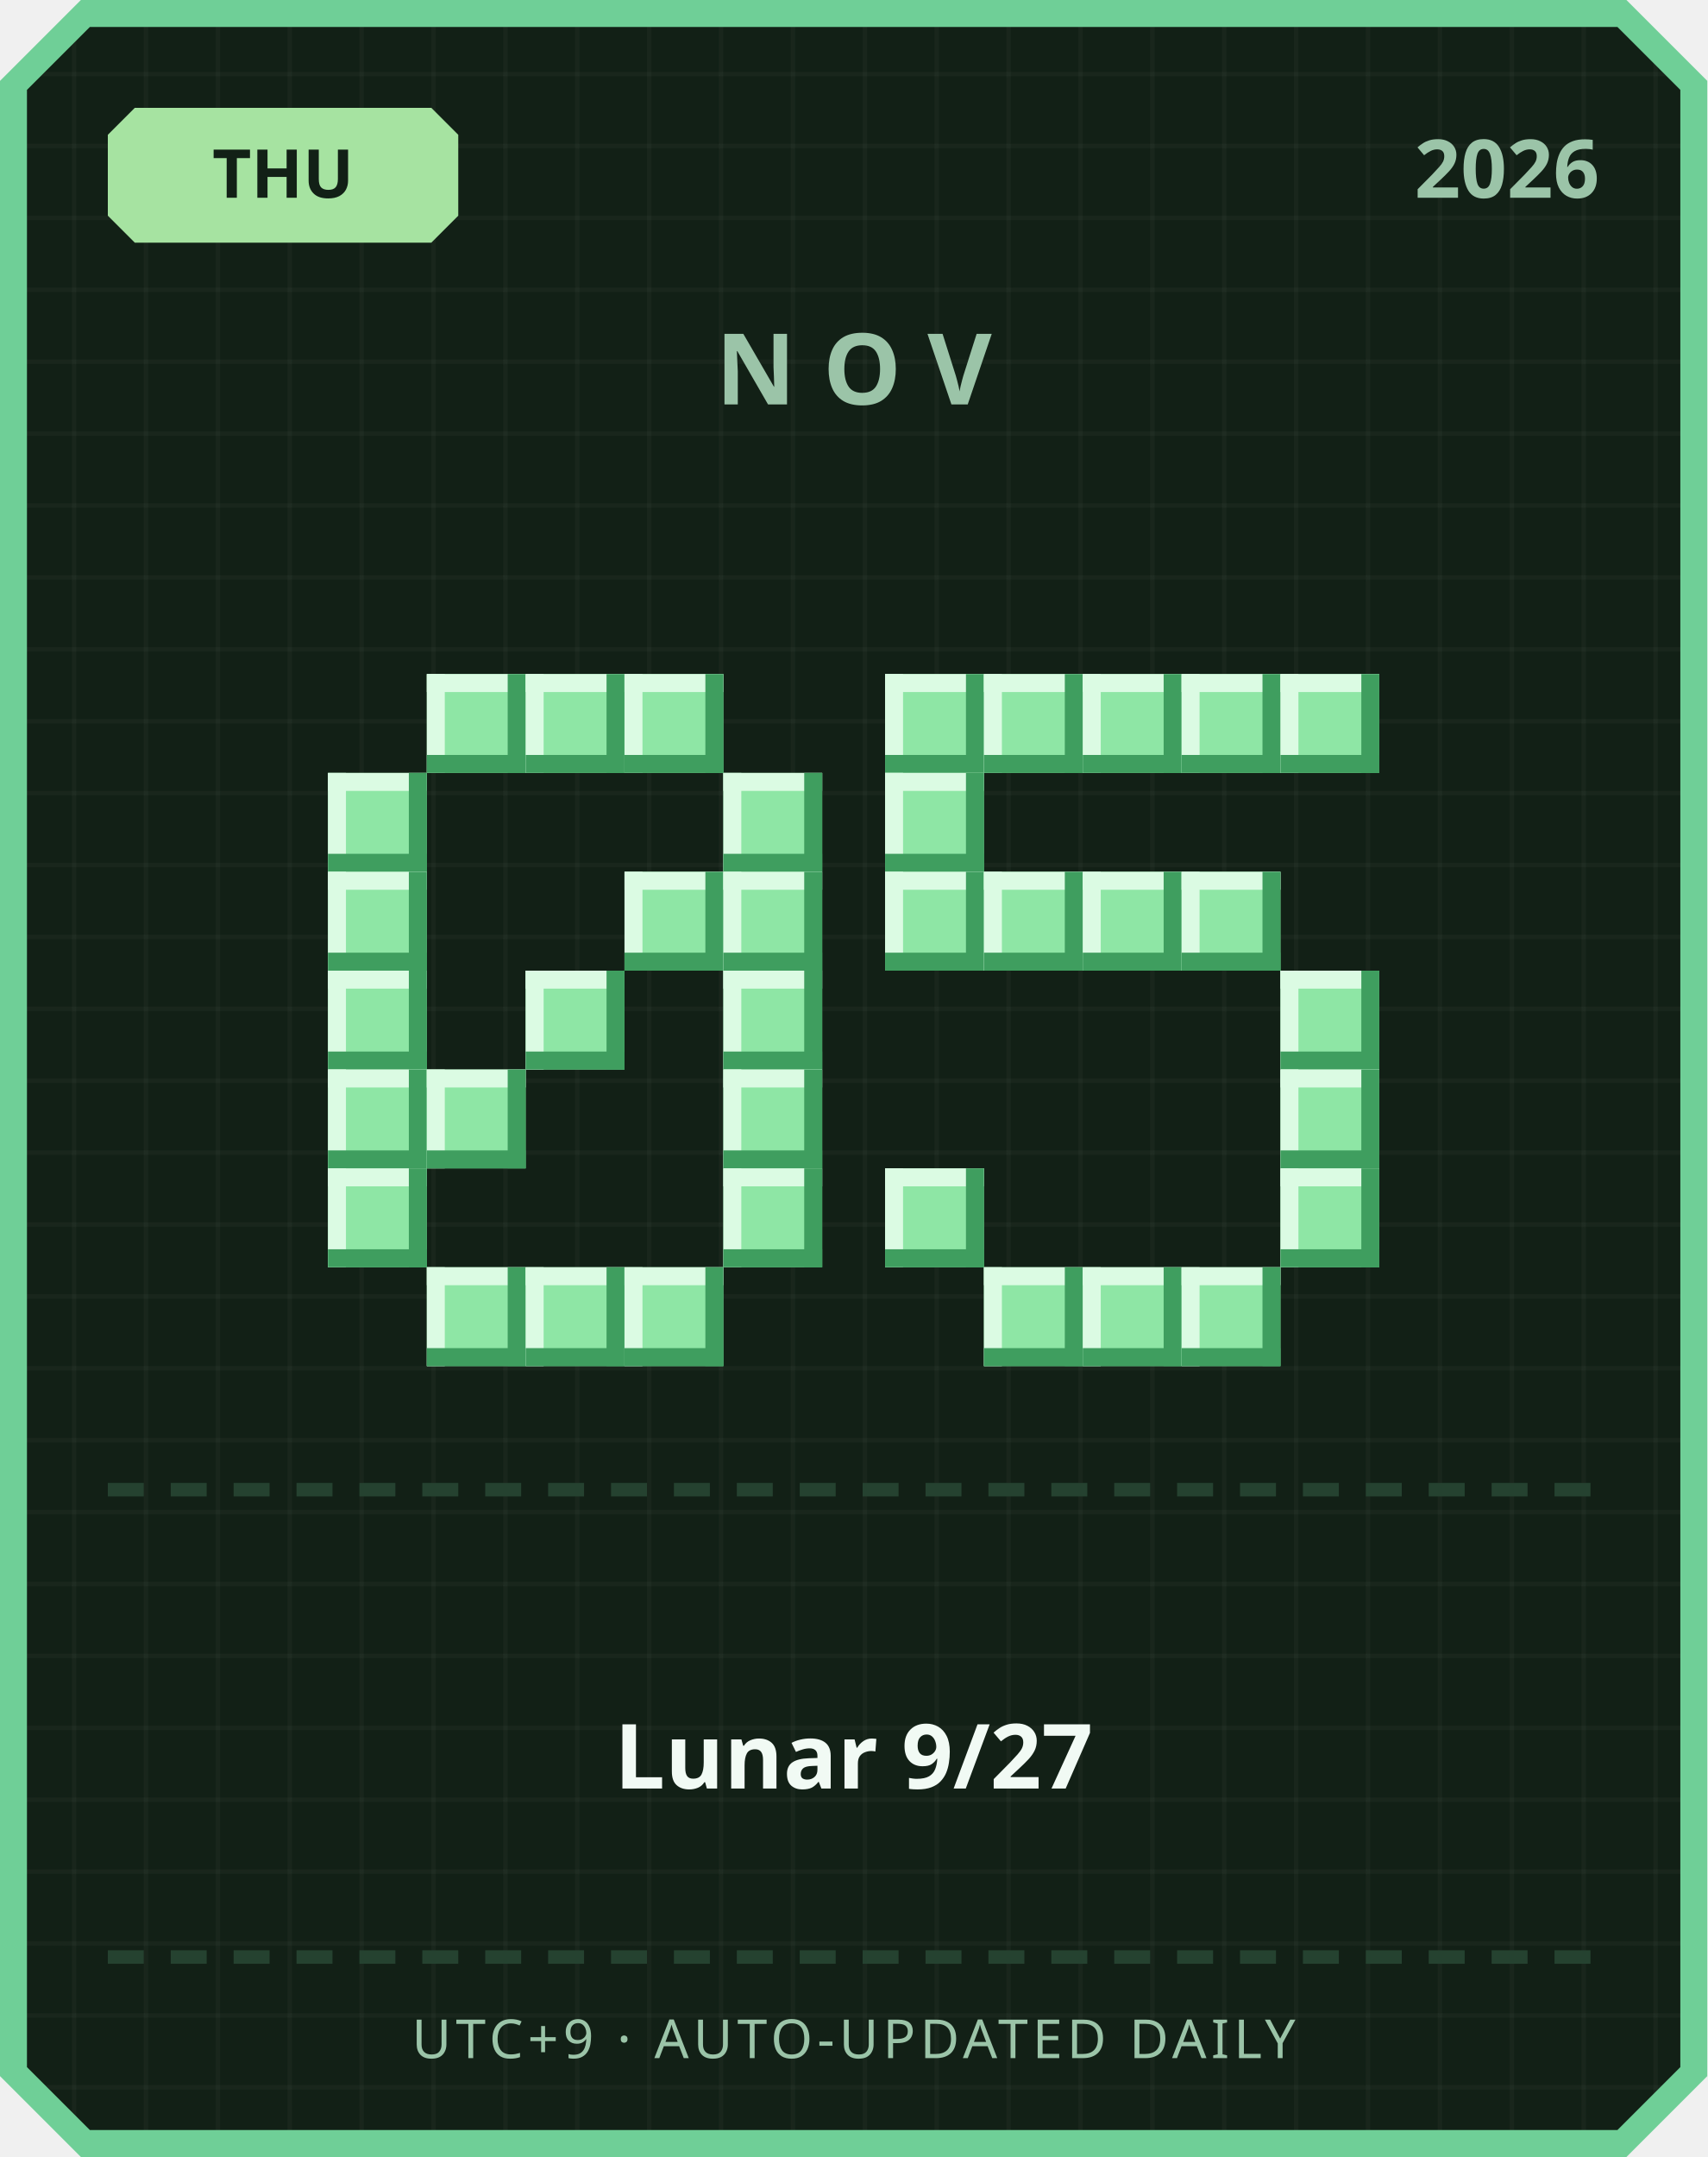
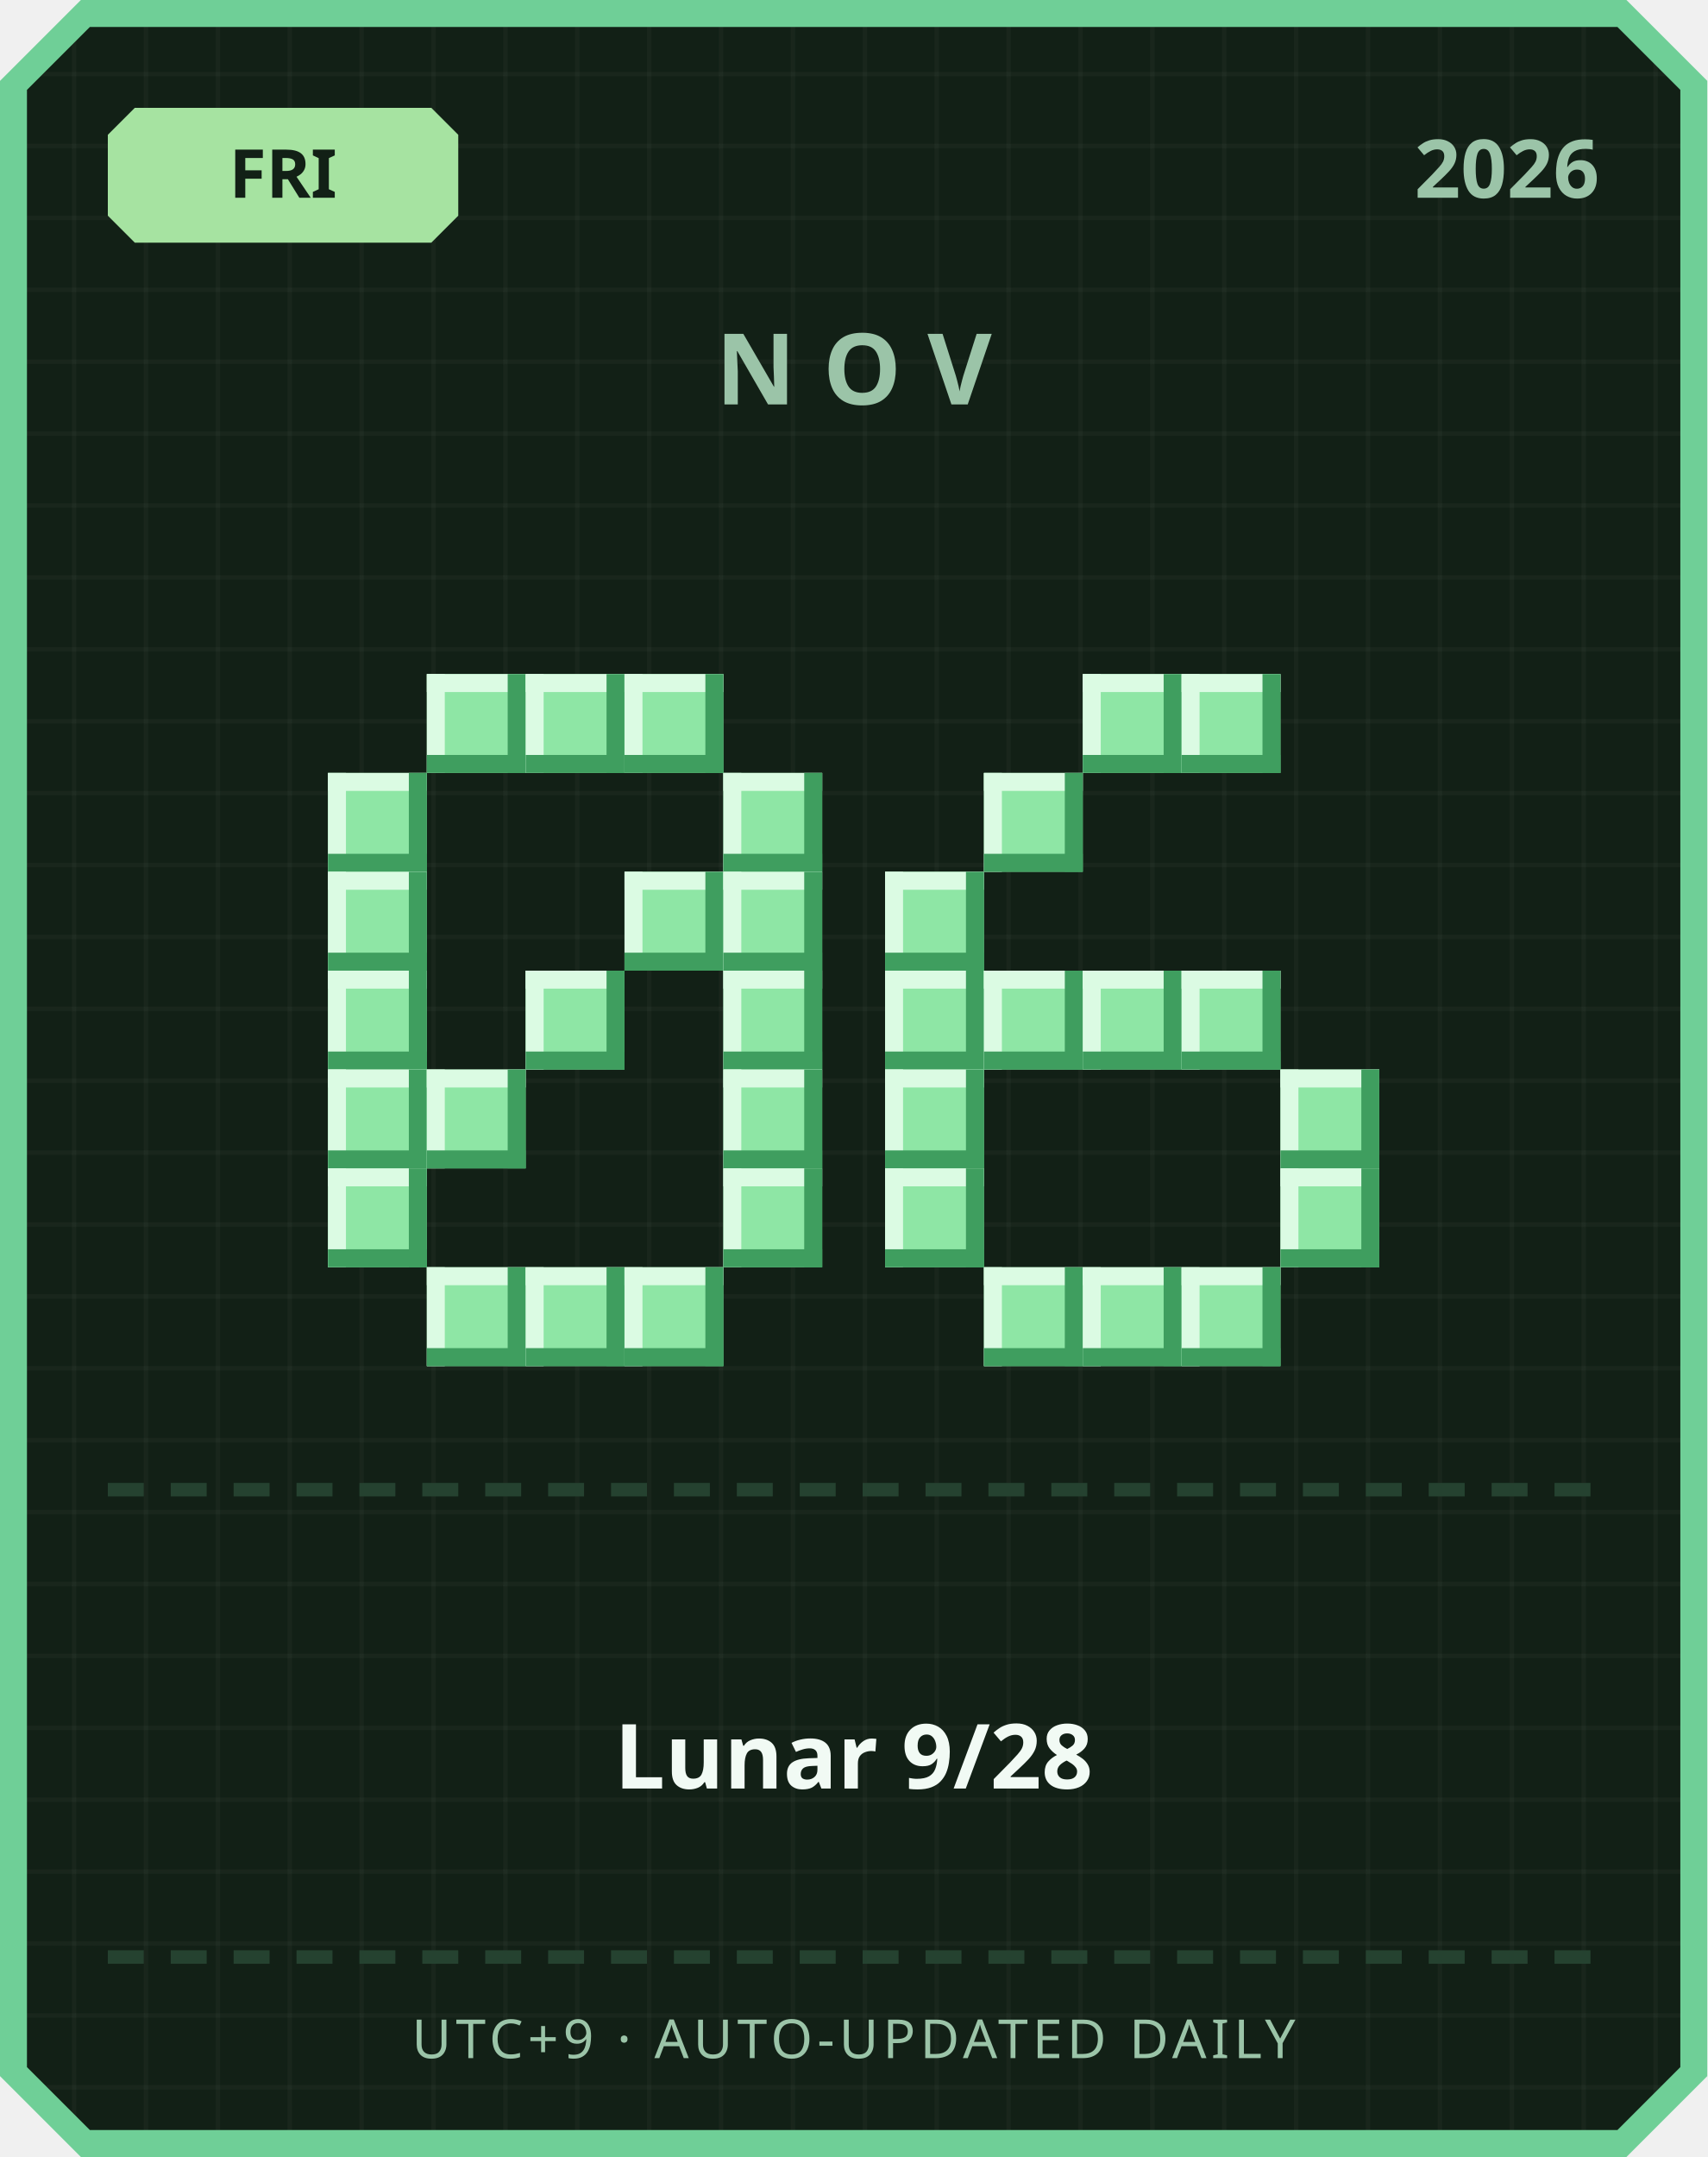
<svg xmlns="http://www.w3.org/2000/svg" width="380" height="480" viewBox="0 0 380 480">
  <defs>
    <pattern id="grid" width="16" height="16" patternUnits="userSpaceOnUse">
      <rect width="16" height="16" fill="#122016" />
      <rect width="1" height="16" fill="#ffffff" opacity="0.03" />
      <rect width="16" height="1" fill="#ffffff" opacity="0.03" />
    </pattern>
  </defs>
  <path d="M 18,0 L 362,0 L 380,18 L 380,462 L 362,480 L 18,480 L 0,462 L 0,18 Z" fill="#6fcf97" />
  <path d="M 20,6 L 360,6 L 374,20 L 374,460 L 360,474 L 20,474 L 6,460 L 6,20 Z" fill="url(#grid)" />
  <path d="M 30,24 L 96,24 L 102,30 L 102,48 L 96,54 L 30,54 L 24,48 L 24,30 Z" fill="#a6e3a1" />
-   <text x="63" y="44" text-anchor="middle" font-family="'Segoe UI', sans-serif" font-size="15" font-weight="700" fill="#122016">THU</text>
+   <text x="63" y="44" text-anchor="middle" font-family="'Segoe UI', sans-serif" font-size="15" font-weight="700" fill="#122016">FRI</text>
  <text x="356" y="44" text-anchor="end" font-family="'Segoe UI', sans-serif" font-size="18" font-weight="700" fill="#9bc4a8">2026</text>
  <text x="190" y="90" text-anchor="middle" font-family="'Segoe UI', sans-serif" font-size="22" font-weight="700" letter-spacing="6" fill="#9bc4a8">NOV</text>
  <rect x="95" y="150" width="22" height="22" fill="#8ee6a5" />
  <rect x="95" y="150" width="22" height="4" fill="#dbfbe3" />
  <rect x="95" y="150" width="4" height="22" fill="#dbfbe3" />
  <rect x="95" y="168" width="22" height="4" fill="#3f9e5f" />
  <rect x="113" y="150" width="4" height="22" fill="#3f9e5f" />
  <rect x="117" y="150" width="22" height="22" fill="#8ee6a5" />
  <rect x="117" y="150" width="22" height="4" fill="#dbfbe3" />
  <rect x="117" y="150" width="4" height="22" fill="#dbfbe3" />
  <rect x="117" y="168" width="22" height="4" fill="#3f9e5f" />
  <rect x="135" y="150" width="4" height="22" fill="#3f9e5f" />
  <rect x="139" y="150" width="22" height="22" fill="#8ee6a5" />
  <rect x="139" y="150" width="22" height="4" fill="#dbfbe3" />
  <rect x="139" y="150" width="4" height="22" fill="#dbfbe3" />
  <rect x="139" y="168" width="22" height="4" fill="#3f9e5f" />
  <rect x="157" y="150" width="4" height="22" fill="#3f9e5f" />
  <rect x="73" y="172" width="22" height="22" fill="#8ee6a5" />
  <rect x="73" y="172" width="22" height="4" fill="#dbfbe3" />
  <rect x="73" y="172" width="4" height="22" fill="#dbfbe3" />
  <rect x="73" y="190" width="22" height="4" fill="#3f9e5f" />
  <rect x="91" y="172" width="4" height="22" fill="#3f9e5f" />
  <rect x="161" y="172" width="22" height="22" fill="#8ee6a5" />
  <rect x="161" y="172" width="22" height="4" fill="#dbfbe3" />
  <rect x="161" y="172" width="4" height="22" fill="#dbfbe3" />
  <rect x="161" y="190" width="22" height="4" fill="#3f9e5f" />
  <rect x="179" y="172" width="4" height="22" fill="#3f9e5f" />
  <rect x="73" y="194" width="22" height="22" fill="#8ee6a5" />
  <rect x="73" y="194" width="22" height="4" fill="#dbfbe3" />
  <rect x="73" y="194" width="4" height="22" fill="#dbfbe3" />
  <rect x="73" y="212" width="22" height="4" fill="#3f9e5f" />
  <rect x="91" y="194" width="4" height="22" fill="#3f9e5f" />
  <rect x="139" y="194" width="22" height="22" fill="#8ee6a5" />
  <rect x="139" y="194" width="22" height="4" fill="#dbfbe3" />
  <rect x="139" y="194" width="4" height="22" fill="#dbfbe3" />
  <rect x="139" y="212" width="22" height="4" fill="#3f9e5f" />
  <rect x="157" y="194" width="4" height="22" fill="#3f9e5f" />
  <rect x="161" y="194" width="22" height="22" fill="#8ee6a5" />
  <rect x="161" y="194" width="22" height="4" fill="#dbfbe3" />
  <rect x="161" y="194" width="4" height="22" fill="#dbfbe3" />
  <rect x="161" y="212" width="22" height="4" fill="#3f9e5f" />
  <rect x="179" y="194" width="4" height="22" fill="#3f9e5f" />
  <rect x="73" y="216" width="22" height="22" fill="#8ee6a5" />
  <rect x="73" y="216" width="22" height="4" fill="#dbfbe3" />
  <rect x="73" y="216" width="4" height="22" fill="#dbfbe3" />
  <rect x="73" y="234" width="22" height="4" fill="#3f9e5f" />
  <rect x="91" y="216" width="4" height="22" fill="#3f9e5f" />
  <rect x="117" y="216" width="22" height="22" fill="#8ee6a5" />
  <rect x="117" y="216" width="22" height="4" fill="#dbfbe3" />
  <rect x="117" y="216" width="4" height="22" fill="#dbfbe3" />
  <rect x="117" y="234" width="22" height="4" fill="#3f9e5f" />
  <rect x="135" y="216" width="4" height="22" fill="#3f9e5f" />
  <rect x="161" y="216" width="22" height="22" fill="#8ee6a5" />
  <rect x="161" y="216" width="22" height="4" fill="#dbfbe3" />
  <rect x="161" y="216" width="4" height="22" fill="#dbfbe3" />
  <rect x="161" y="234" width="22" height="4" fill="#3f9e5f" />
  <rect x="179" y="216" width="4" height="22" fill="#3f9e5f" />
  <rect x="73" y="238" width="22" height="22" fill="#8ee6a5" />
  <rect x="73" y="238" width="22" height="4" fill="#dbfbe3" />
  <rect x="73" y="238" width="4" height="22" fill="#dbfbe3" />
  <rect x="73" y="256" width="22" height="4" fill="#3f9e5f" />
  <rect x="91" y="238" width="4" height="22" fill="#3f9e5f" />
  <rect x="95" y="238" width="22" height="22" fill="#8ee6a5" />
  <rect x="95" y="238" width="22" height="4" fill="#dbfbe3" />
  <rect x="95" y="238" width="4" height="22" fill="#dbfbe3" />
  <rect x="95" y="256" width="22" height="4" fill="#3f9e5f" />
  <rect x="113" y="238" width="4" height="22" fill="#3f9e5f" />
  <rect x="161" y="238" width="22" height="22" fill="#8ee6a5" />
  <rect x="161" y="238" width="22" height="4" fill="#dbfbe3" />
  <rect x="161" y="238" width="4" height="22" fill="#dbfbe3" />
  <rect x="161" y="256" width="22" height="4" fill="#3f9e5f" />
  <rect x="179" y="238" width="4" height="22" fill="#3f9e5f" />
  <rect x="73" y="260" width="22" height="22" fill="#8ee6a5" />
  <rect x="73" y="260" width="22" height="4" fill="#dbfbe3" />
  <rect x="73" y="260" width="4" height="22" fill="#dbfbe3" />
  <rect x="73" y="278" width="22" height="4" fill="#3f9e5f" />
  <rect x="91" y="260" width="4" height="22" fill="#3f9e5f" />
  <rect x="161" y="260" width="22" height="22" fill="#8ee6a5" />
  <rect x="161" y="260" width="22" height="4" fill="#dbfbe3" />
  <rect x="161" y="260" width="4" height="22" fill="#dbfbe3" />
  <rect x="161" y="278" width="22" height="4" fill="#3f9e5f" />
  <rect x="179" y="260" width="4" height="22" fill="#3f9e5f" />
  <rect x="95" y="282" width="22" height="22" fill="#8ee6a5" />
  <rect x="95" y="282" width="22" height="4" fill="#dbfbe3" />
  <rect x="95" y="282" width="4" height="22" fill="#dbfbe3" />
  <rect x="95" y="300" width="22" height="4" fill="#3f9e5f" />
  <rect x="113" y="282" width="4" height="22" fill="#3f9e5f" />
  <rect x="117" y="282" width="22" height="22" fill="#8ee6a5" />
  <rect x="117" y="282" width="22" height="4" fill="#dbfbe3" />
  <rect x="117" y="282" width="4" height="22" fill="#dbfbe3" />
  <rect x="117" y="300" width="22" height="4" fill="#3f9e5f" />
  <rect x="135" y="282" width="4" height="22" fill="#3f9e5f" />
  <rect x="139" y="282" width="22" height="22" fill="#8ee6a5" />
  <rect x="139" y="282" width="22" height="4" fill="#dbfbe3" />
  <rect x="139" y="282" width="4" height="22" fill="#dbfbe3" />
  <rect x="139" y="300" width="22" height="4" fill="#3f9e5f" />
  <rect x="157" y="282" width="4" height="22" fill="#3f9e5f" />
-   <rect x="197" y="150" width="22" height="22" fill="#8ee6a5" />
-   <rect x="197" y="150" width="22" height="4" fill="#dbfbe3" />
-   <rect x="197" y="150" width="4" height="22" fill="#dbfbe3" />
-   <rect x="197" y="168" width="22" height="4" fill="#3f9e5f" />
-   <rect x="215" y="150" width="4" height="22" fill="#3f9e5f" />
-   <rect x="219" y="150" width="22" height="22" fill="#8ee6a5" />
-   <rect x="219" y="150" width="22" height="4" fill="#dbfbe3" />
-   <rect x="219" y="150" width="4" height="22" fill="#dbfbe3" />
-   <rect x="219" y="168" width="22" height="4" fill="#3f9e5f" />
-   <rect x="237" y="150" width="4" height="22" fill="#3f9e5f" />
  <rect x="241" y="150" width="22" height="22" fill="#8ee6a5" />
  <rect x="241" y="150" width="22" height="4" fill="#dbfbe3" />
  <rect x="241" y="150" width="4" height="22" fill="#dbfbe3" />
  <rect x="241" y="168" width="22" height="4" fill="#3f9e5f" />
  <rect x="259" y="150" width="4" height="22" fill="#3f9e5f" />
  <rect x="263" y="150" width="22" height="22" fill="#8ee6a5" />
  <rect x="263" y="150" width="22" height="4" fill="#dbfbe3" />
  <rect x="263" y="150" width="4" height="22" fill="#dbfbe3" />
  <rect x="263" y="168" width="22" height="4" fill="#3f9e5f" />
  <rect x="281" y="150" width="4" height="22" fill="#3f9e5f" />
-   <rect x="285" y="150" width="22" height="22" fill="#8ee6a5" />
-   <rect x="285" y="150" width="22" height="4" fill="#dbfbe3" />
-   <rect x="285" y="150" width="4" height="22" fill="#dbfbe3" />
-   <rect x="285" y="168" width="22" height="4" fill="#3f9e5f" />
-   <rect x="303" y="150" width="4" height="22" fill="#3f9e5f" />
-   <rect x="197" y="172" width="22" height="22" fill="#8ee6a5" />
-   <rect x="197" y="172" width="22" height="4" fill="#dbfbe3" />
-   <rect x="197" y="172" width="4" height="22" fill="#dbfbe3" />
-   <rect x="197" y="190" width="22" height="4" fill="#3f9e5f" />
-   <rect x="215" y="172" width="4" height="22" fill="#3f9e5f" />
+   <rect x="219" y="172" width="22" height="22" fill="#8ee6a5" />
+   <rect x="219" y="172" width="22" height="4" fill="#dbfbe3" />
+   <rect x="219" y="172" width="4" height="22" fill="#dbfbe3" />
+   <rect x="219" y="190" width="22" height="4" fill="#3f9e5f" />
+   <rect x="237" y="172" width="4" height="22" fill="#3f9e5f" />
  <rect x="197" y="194" width="22" height="22" fill="#8ee6a5" />
  <rect x="197" y="194" width="22" height="4" fill="#dbfbe3" />
  <rect x="197" y="194" width="4" height="22" fill="#dbfbe3" />
  <rect x="197" y="212" width="22" height="4" fill="#3f9e5f" />
  <rect x="215" y="194" width="4" height="22" fill="#3f9e5f" />
-   <rect x="219" y="194" width="22" height="22" fill="#8ee6a5" />
-   <rect x="219" y="194" width="22" height="4" fill="#dbfbe3" />
-   <rect x="219" y="194" width="4" height="22" fill="#dbfbe3" />
-   <rect x="219" y="212" width="22" height="4" fill="#3f9e5f" />
-   <rect x="237" y="194" width="4" height="22" fill="#3f9e5f" />
-   <rect x="241" y="194" width="22" height="22" fill="#8ee6a5" />
-   <rect x="241" y="194" width="22" height="4" fill="#dbfbe3" />
-   <rect x="241" y="194" width="4" height="22" fill="#dbfbe3" />
-   <rect x="241" y="212" width="22" height="4" fill="#3f9e5f" />
-   <rect x="259" y="194" width="4" height="22" fill="#3f9e5f" />
-   <rect x="263" y="194" width="22" height="22" fill="#8ee6a5" />
-   <rect x="263" y="194" width="22" height="4" fill="#dbfbe3" />
-   <rect x="263" y="194" width="4" height="22" fill="#dbfbe3" />
-   <rect x="263" y="212" width="22" height="4" fill="#3f9e5f" />
-   <rect x="281" y="194" width="4" height="22" fill="#3f9e5f" />
-   <rect x="285" y="216" width="22" height="22" fill="#8ee6a5" />
-   <rect x="285" y="216" width="22" height="4" fill="#dbfbe3" />
-   <rect x="285" y="216" width="4" height="22" fill="#dbfbe3" />
-   <rect x="285" y="234" width="22" height="4" fill="#3f9e5f" />
-   <rect x="303" y="216" width="4" height="22" fill="#3f9e5f" />
+   <rect x="197" y="216" width="22" height="22" fill="#8ee6a5" />
+   <rect x="197" y="216" width="22" height="4" fill="#dbfbe3" />
+   <rect x="197" y="216" width="4" height="22" fill="#dbfbe3" />
+   <rect x="197" y="234" width="22" height="4" fill="#3f9e5f" />
+   <rect x="215" y="216" width="4" height="22" fill="#3f9e5f" />
+   <rect x="219" y="216" width="22" height="22" fill="#8ee6a5" />
+   <rect x="219" y="216" width="22" height="4" fill="#dbfbe3" />
+   <rect x="219" y="216" width="4" height="22" fill="#dbfbe3" />
+   <rect x="219" y="234" width="22" height="4" fill="#3f9e5f" />
+   <rect x="237" y="216" width="4" height="22" fill="#3f9e5f" />
+   <rect x="241" y="216" width="22" height="22" fill="#8ee6a5" />
+   <rect x="241" y="216" width="22" height="4" fill="#dbfbe3" />
+   <rect x="241" y="216" width="4" height="22" fill="#dbfbe3" />
+   <rect x="241" y="234" width="22" height="4" fill="#3f9e5f" />
+   <rect x="259" y="216" width="4" height="22" fill="#3f9e5f" />
+   <rect x="263" y="216" width="22" height="22" fill="#8ee6a5" />
+   <rect x="263" y="216" width="22" height="4" fill="#dbfbe3" />
+   <rect x="263" y="216" width="4" height="22" fill="#dbfbe3" />
+   <rect x="263" y="234" width="22" height="4" fill="#3f9e5f" />
+   <rect x="281" y="216" width="4" height="22" fill="#3f9e5f" />
+   <rect x="197" y="238" width="22" height="22" fill="#8ee6a5" />
+   <rect x="197" y="238" width="22" height="4" fill="#dbfbe3" />
+   <rect x="197" y="238" width="4" height="22" fill="#dbfbe3" />
+   <rect x="197" y="256" width="22" height="4" fill="#3f9e5f" />
+   <rect x="215" y="238" width="4" height="22" fill="#3f9e5f" />
  <rect x="285" y="238" width="22" height="22" fill="#8ee6a5" />
  <rect x="285" y="238" width="22" height="4" fill="#dbfbe3" />
  <rect x="285" y="238" width="4" height="22" fill="#dbfbe3" />
  <rect x="285" y="256" width="22" height="4" fill="#3f9e5f" />
  <rect x="303" y="238" width="4" height="22" fill="#3f9e5f" />
  <rect x="197" y="260" width="22" height="22" fill="#8ee6a5" />
  <rect x="197" y="260" width="22" height="4" fill="#dbfbe3" />
  <rect x="197" y="260" width="4" height="22" fill="#dbfbe3" />
  <rect x="197" y="278" width="22" height="4" fill="#3f9e5f" />
  <rect x="215" y="260" width="4" height="22" fill="#3f9e5f" />
  <rect x="285" y="260" width="22" height="22" fill="#8ee6a5" />
  <rect x="285" y="260" width="22" height="4" fill="#dbfbe3" />
  <rect x="285" y="260" width="4" height="22" fill="#dbfbe3" />
  <rect x="285" y="278" width="22" height="4" fill="#3f9e5f" />
  <rect x="303" y="260" width="4" height="22" fill="#3f9e5f" />
  <rect x="219" y="282" width="22" height="22" fill="#8ee6a5" />
  <rect x="219" y="282" width="22" height="4" fill="#dbfbe3" />
  <rect x="219" y="282" width="4" height="22" fill="#dbfbe3" />
  <rect x="219" y="300" width="22" height="4" fill="#3f9e5f" />
  <rect x="237" y="282" width="4" height="22" fill="#3f9e5f" />
  <rect x="241" y="282" width="22" height="22" fill="#8ee6a5" />
  <rect x="241" y="282" width="22" height="4" fill="#dbfbe3" />
  <rect x="241" y="282" width="4" height="22" fill="#dbfbe3" />
  <rect x="241" y="300" width="22" height="4" fill="#3f9e5f" />
  <rect x="259" y="282" width="4" height="22" fill="#3f9e5f" />
  <rect x="263" y="282" width="22" height="22" fill="#8ee6a5" />
  <rect x="263" y="282" width="22" height="4" fill="#dbfbe3" />
  <rect x="263" y="282" width="4" height="22" fill="#dbfbe3" />
  <rect x="263" y="300" width="22" height="4" fill="#3f9e5f" />
  <rect x="281" y="282" width="4" height="22" fill="#3f9e5f" />
  <rect x="24" y="330" width="8" height="3" fill="#254230" />
  <rect x="38" y="330" width="8" height="3" fill="#254230" />
  <rect x="52" y="330" width="8" height="3" fill="#254230" />
  <rect x="66" y="330" width="8" height="3" fill="#254230" />
  <rect x="80" y="330" width="8" height="3" fill="#254230" />
  <rect x="94" y="330" width="8" height="3" fill="#254230" />
  <rect x="108" y="330" width="8" height="3" fill="#254230" />
  <rect x="122" y="330" width="8" height="3" fill="#254230" />
  <rect x="136" y="330" width="8" height="3" fill="#254230" />
  <rect x="150" y="330" width="8" height="3" fill="#254230" />
  <rect x="164" y="330" width="8" height="3" fill="#254230" />
  <rect x="178" y="330" width="8" height="3" fill="#254230" />
  <rect x="192" y="330" width="8" height="3" fill="#254230" />
  <rect x="206" y="330" width="8" height="3" fill="#254230" />
  <rect x="220" y="330" width="8" height="3" fill="#254230" />
  <rect x="234" y="330" width="8" height="3" fill="#254230" />
  <rect x="248" y="330" width="8" height="3" fill="#254230" />
  <rect x="262" y="330" width="8" height="3" fill="#254230" />
  <rect x="276" y="330" width="8" height="3" fill="#254230" />
  <rect x="290" y="330" width="8" height="3" fill="#254230" />
  <rect x="304" y="330" width="8" height="3" fill="#254230" />
  <rect x="318" y="330" width="8" height="3" fill="#254230" />
  <rect x="332" y="330" width="8" height="3" fill="#254230" />
  <rect x="346" y="330" width="8" height="3" fill="#254230" />
-   <text x="190" y="398" text-anchor="middle" font-family="'Segoe UI', 'Microsoft JhengHei', sans-serif" font-size="20" font-weight="700" fill="#f1faf4">Lunar 9/27</text>
+   <text x="190" y="398" text-anchor="middle" font-family="'Segoe UI', 'Microsoft JhengHei', sans-serif" font-size="20" font-weight="700" fill="#f1faf4">Lunar 9/28</text>
  <rect x="24" y="434" width="8" height="3" fill="#254230" />
  <rect x="38" y="434" width="8" height="3" fill="#254230" />
  <rect x="52" y="434" width="8" height="3" fill="#254230" />
  <rect x="66" y="434" width="8" height="3" fill="#254230" />
  <rect x="80" y="434" width="8" height="3" fill="#254230" />
  <rect x="94" y="434" width="8" height="3" fill="#254230" />
  <rect x="108" y="434" width="8" height="3" fill="#254230" />
  <rect x="122" y="434" width="8" height="3" fill="#254230" />
  <rect x="136" y="434" width="8" height="3" fill="#254230" />
  <rect x="150" y="434" width="8" height="3" fill="#254230" />
  <rect x="164" y="434" width="8" height="3" fill="#254230" />
  <rect x="178" y="434" width="8" height="3" fill="#254230" />
  <rect x="192" y="434" width="8" height="3" fill="#254230" />
  <rect x="206" y="434" width="8" height="3" fill="#254230" />
  <rect x="220" y="434" width="8" height="3" fill="#254230" />
  <rect x="234" y="434" width="8" height="3" fill="#254230" />
  <rect x="248" y="434" width="8" height="3" fill="#254230" />
  <rect x="262" y="434" width="8" height="3" fill="#254230" />
  <rect x="276" y="434" width="8" height="3" fill="#254230" />
  <rect x="290" y="434" width="8" height="3" fill="#254230" />
  <rect x="304" y="434" width="8" height="3" fill="#254230" />
  <rect x="318" y="434" width="8" height="3" fill="#254230" />
  <rect x="332" y="434" width="8" height="3" fill="#254230" />
  <rect x="346" y="434" width="8" height="3" fill="#254230" />
  <text x="190" y="458" text-anchor="middle" font-family="'Segoe UI', sans-serif" font-size="12" letter-spacing="1" fill="#9bc4a8">UTC+9 · AUTO-UPDATED DAILY</text>
</svg>
